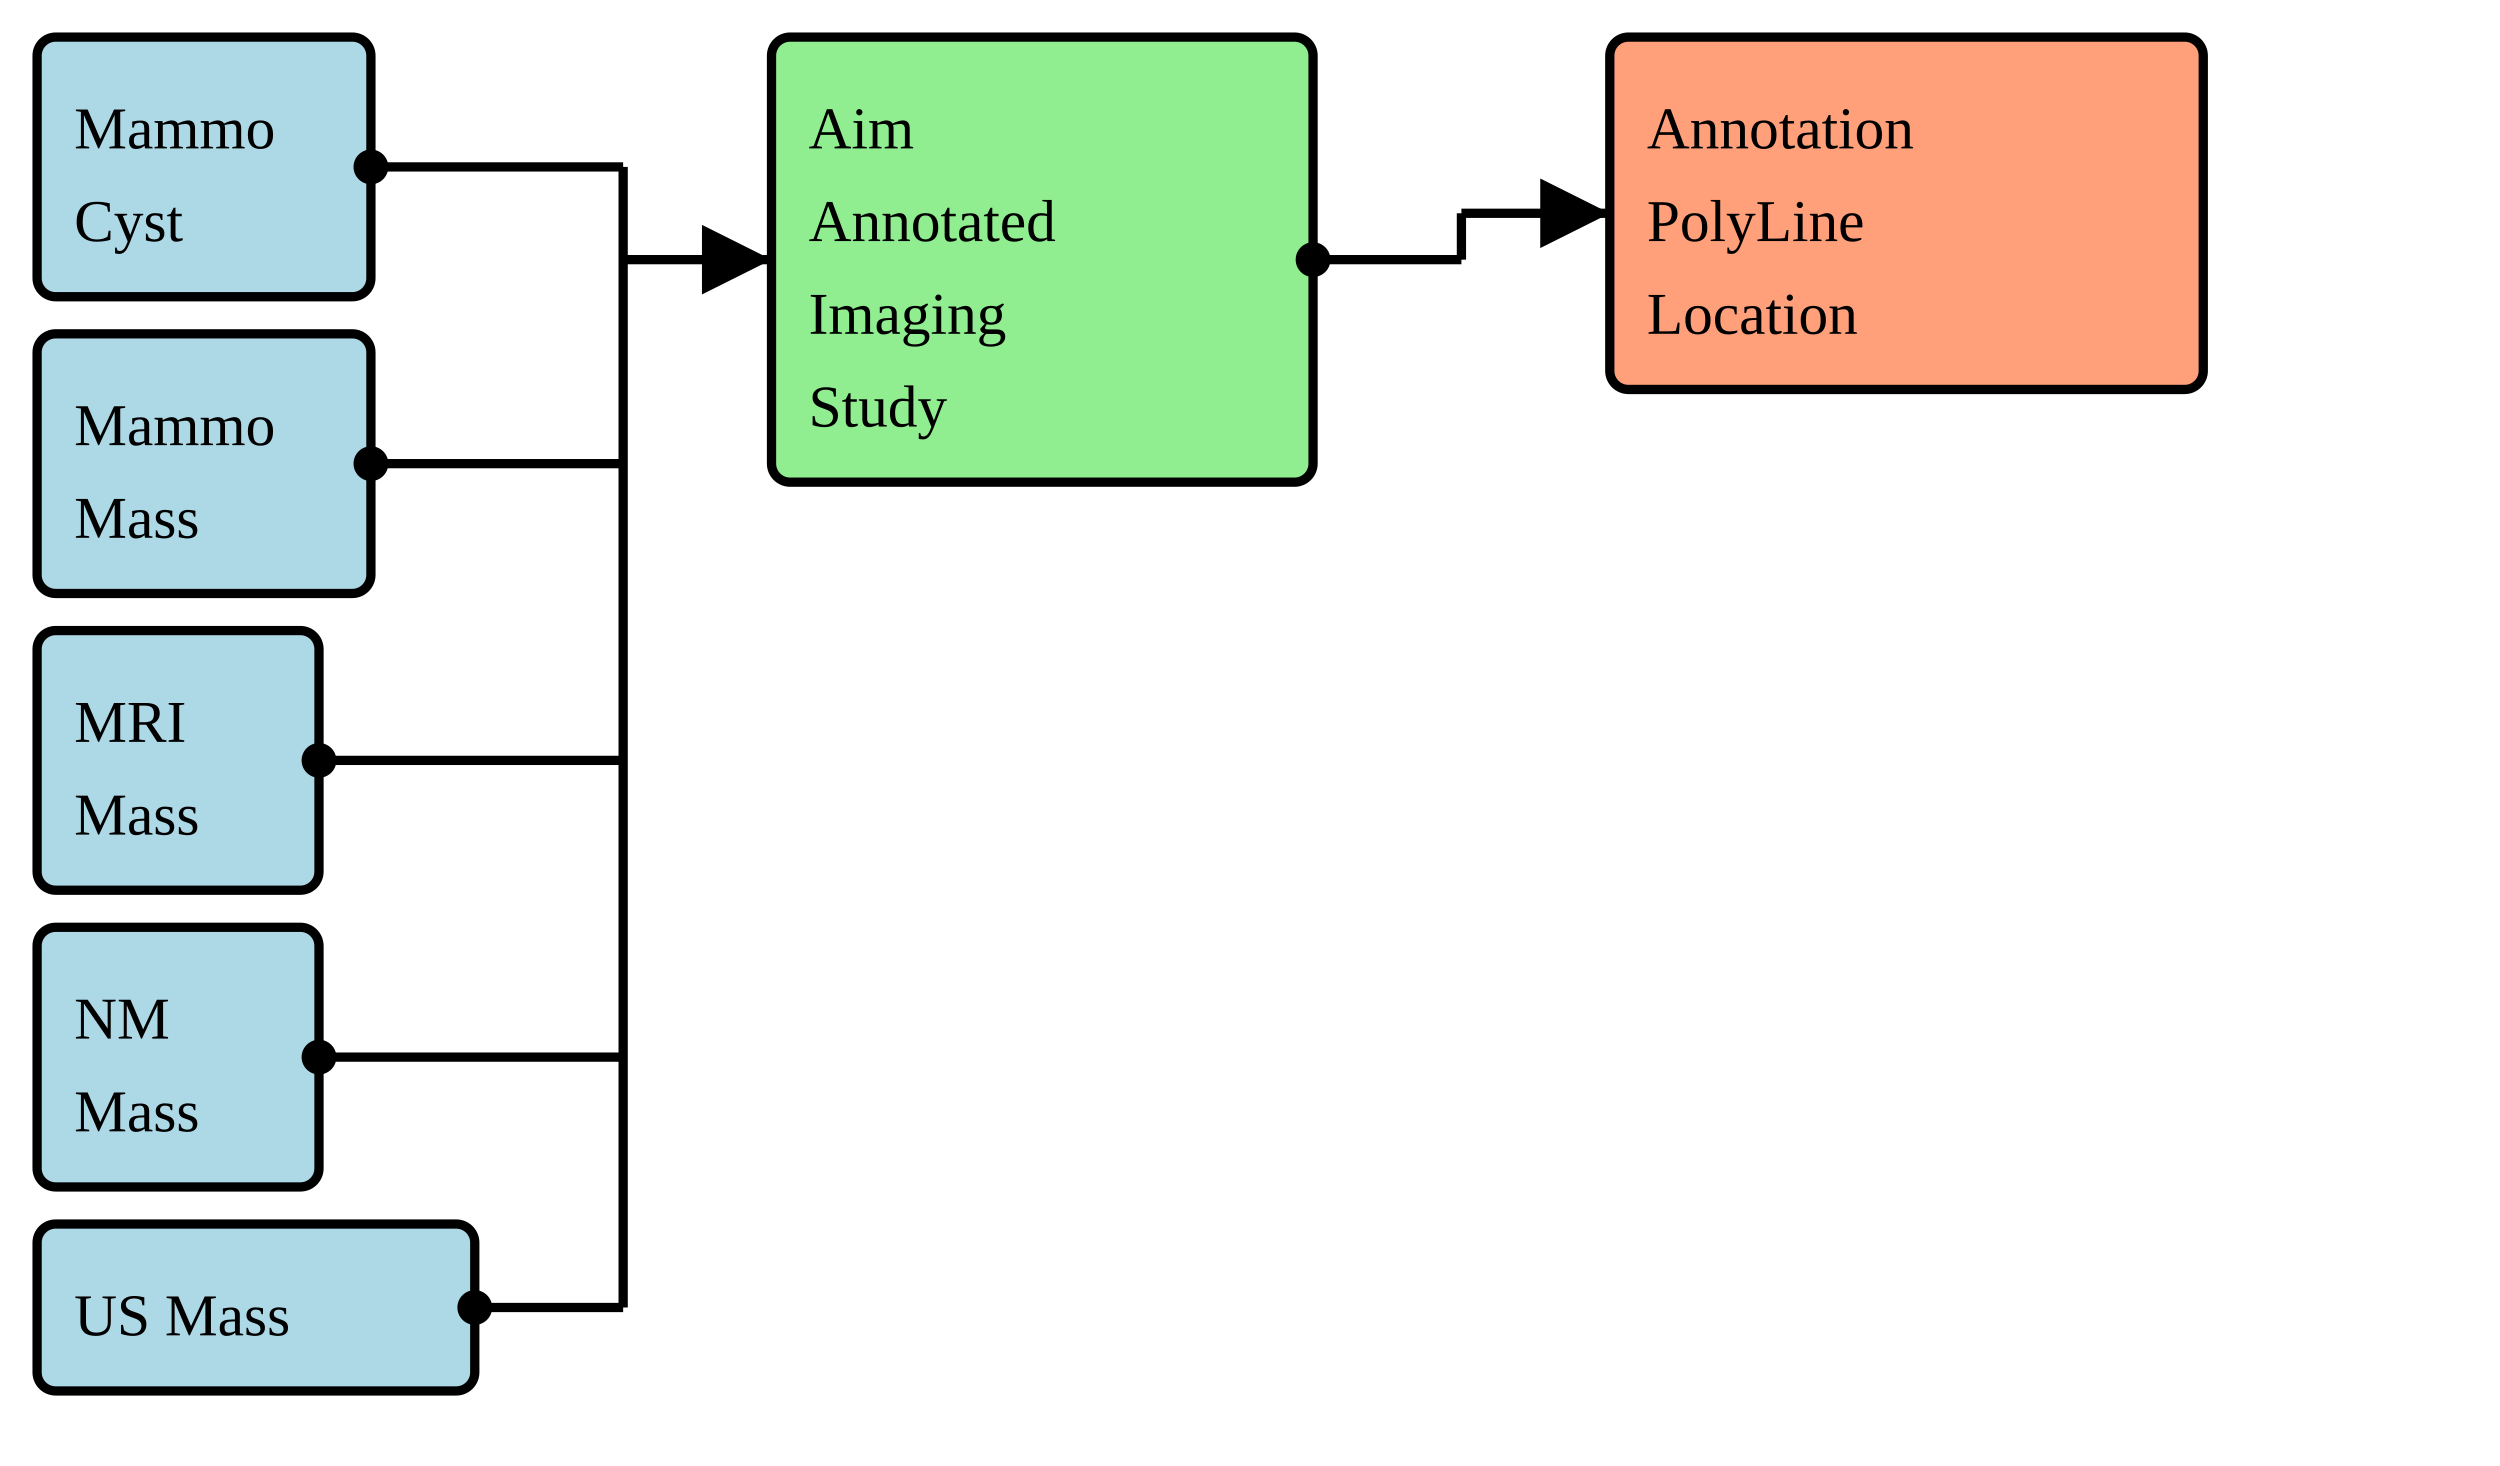
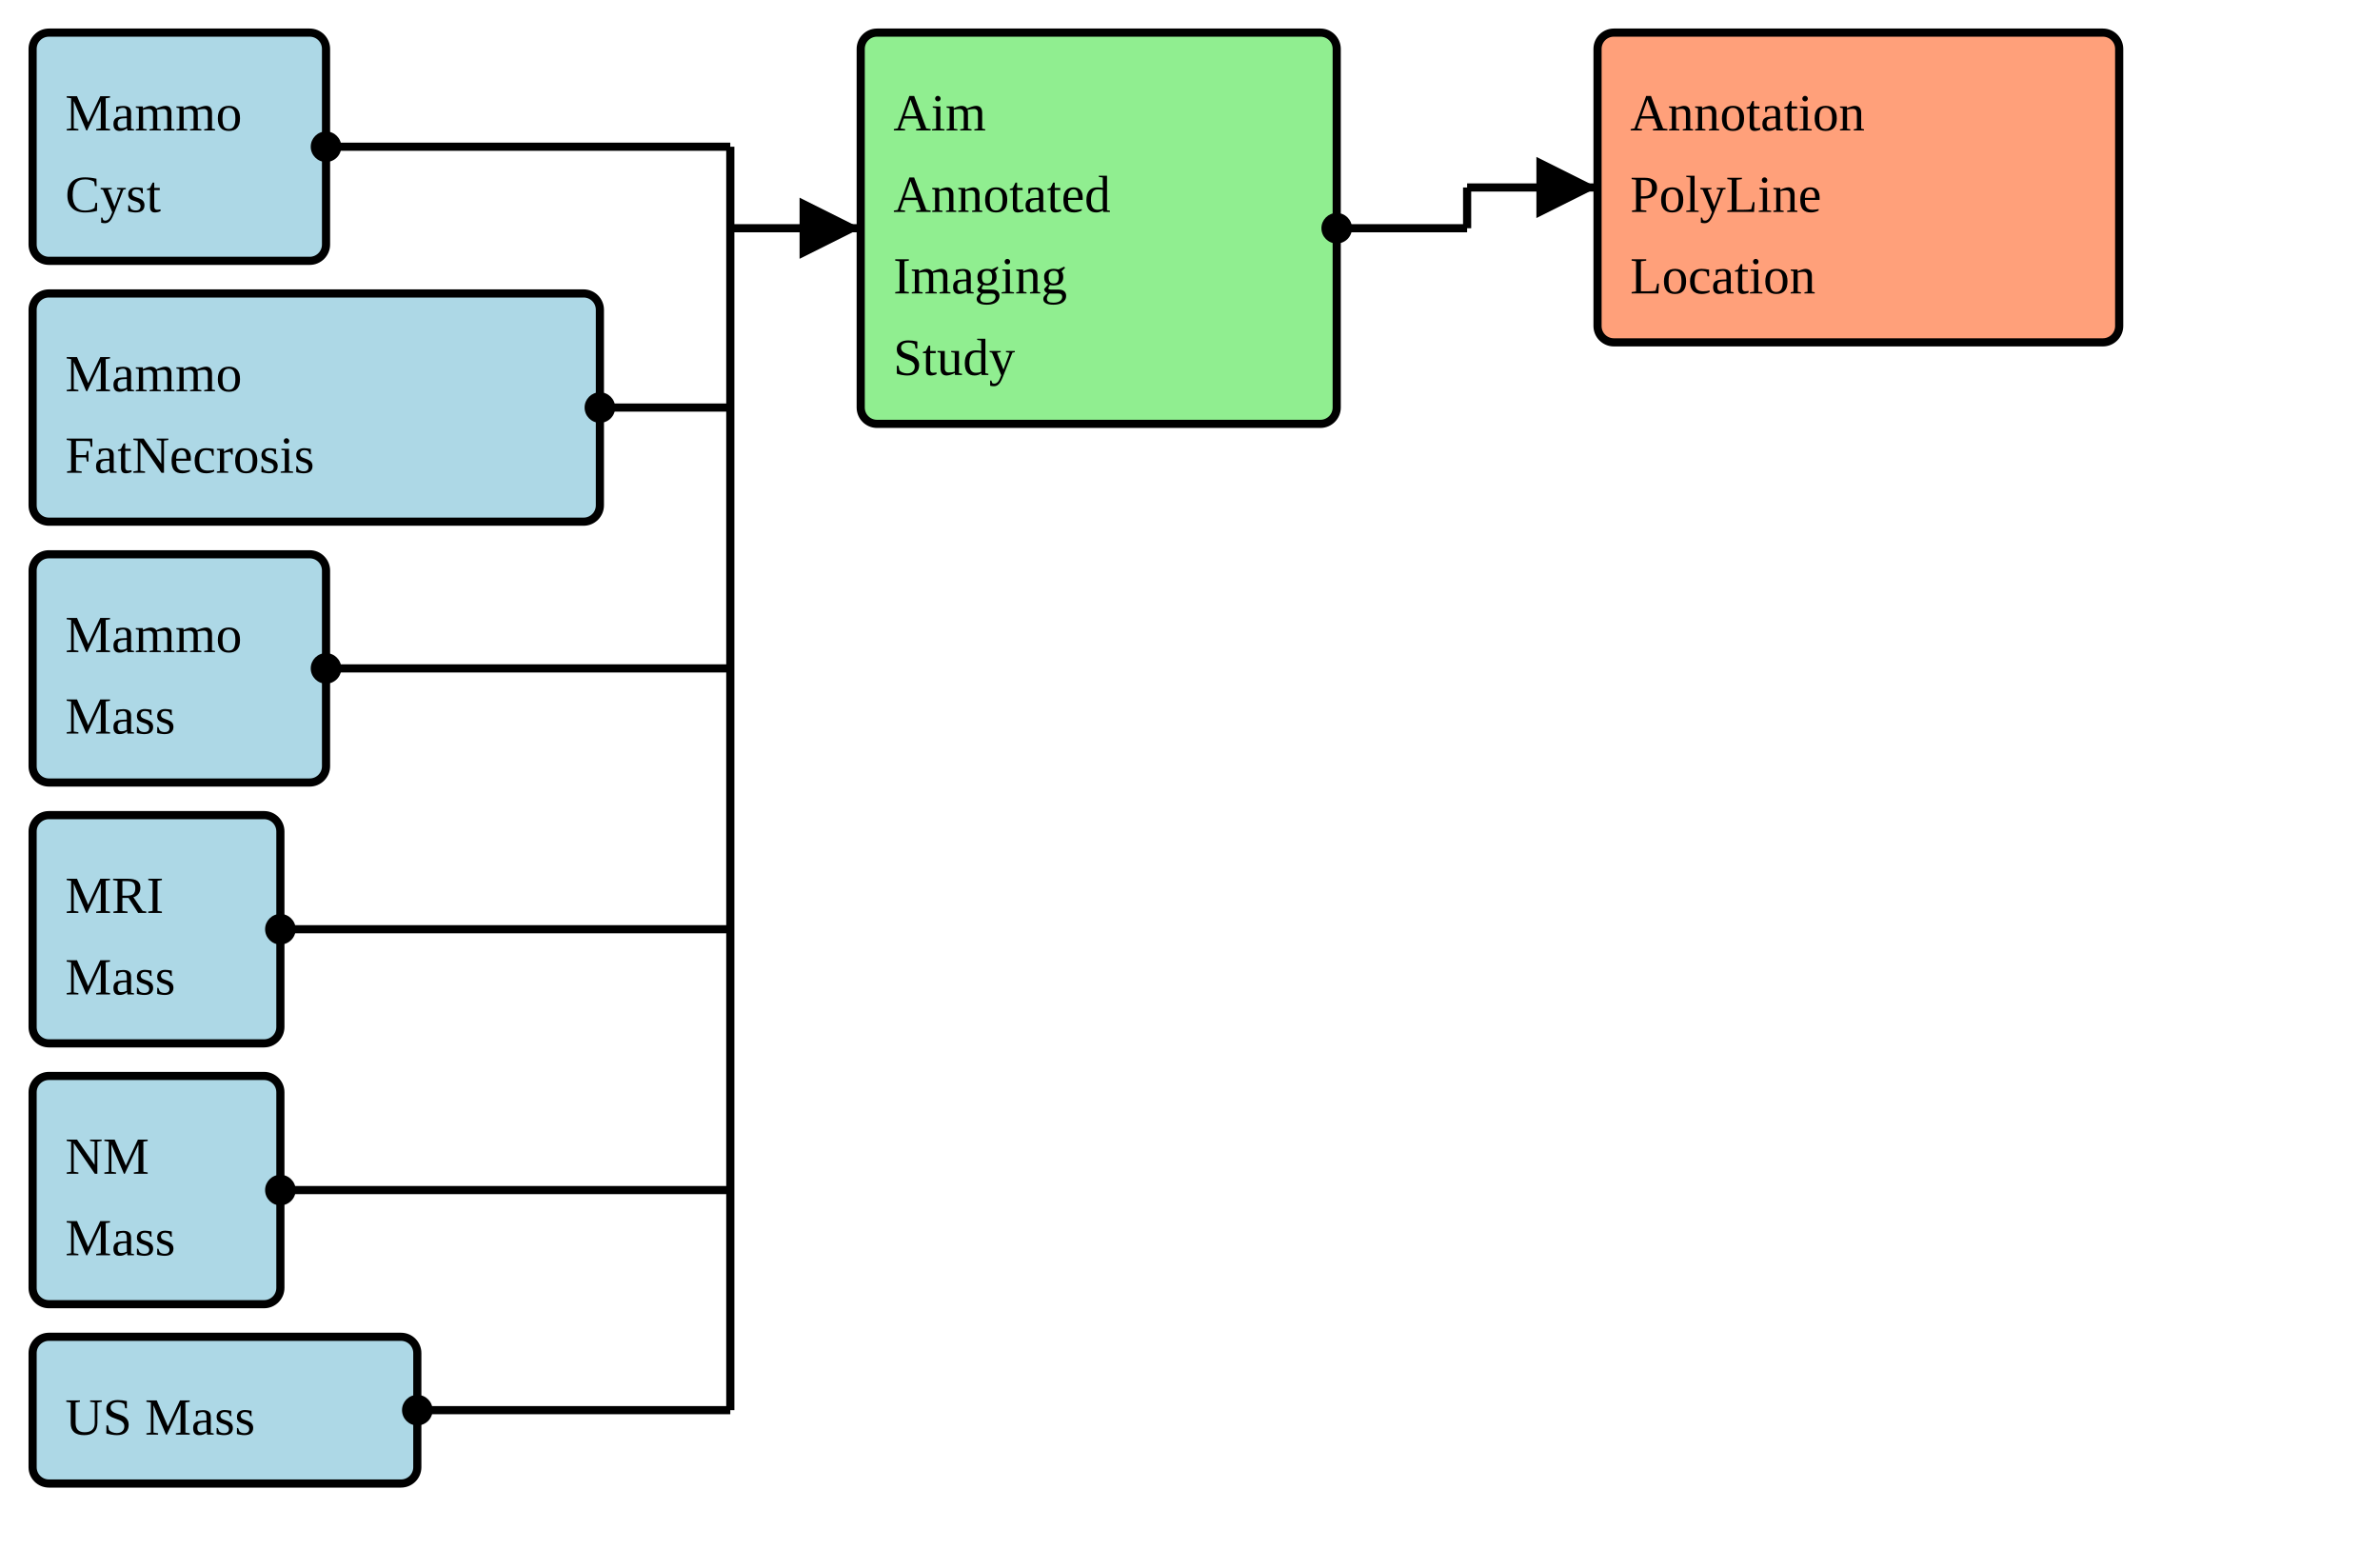
- <svg xmlns="http://www.w3.org/2000/svg" version="1.1" width="505.5" height="296.25">
+ <svg xmlns="http://www.w3.org/2000/svg" version="1.1" width="547.5" height="356.25">
  <defs>
    <marker id="arrowStart" markerWidth="3.75" markerHeight="3.75" markerUnits="px" refX="1.875" refY="1.875">
      <circle fill="Black" stroke-width="0" cx="1.875" cy="1.875" r="1.875" />
    </marker>
    <marker id="arrowEnd" markerWidth="7.5" markerHeight="7.5" markerUnits="px" refX="7.5" refY="3.75">
      <polygon fill="Black" stroke-width="0" points="0 0 7.5 3.75 0 7.5" />
    </marker>
  </defs>
  <g>
    <g>
      <rect fill="LightBlue" stroke="Black" stroke-width="1.875" x="7.5" y="7.5" width="67.5" height="52.5" rx="3.75" ry="3.75" />
      <a href="./StructureDefinition-BreastRadMammoCyst.html" target="_blank">
        <text x="15" y="30">Mammo</text>
      </a>
      <a href="./StructureDefinition-BreastRadMammoCyst.html" target="_blank">
        <text x="15" y="48.75">Cyst</text>
      </a>
    </g>
    <g>
-       <rect fill="LightBlue" stroke="Black" stroke-width="1.875" x="7.5" y="67.5" width="67.5" height="52.5" rx="3.75" ry="3.75" />
-       <a href="./StructureDefinition-BreastRadMammoMass.html" target="_blank">
+       <rect fill="LightBlue" stroke="Black" stroke-width="1.875" x="7.5" y="67.5" width="130.5" height="52.5" rx="3.75" ry="3.75" />
+       <a href="./StructureDefinition-BreastRadMammoFatNecrosis.html" target="_blank">
        <text x="15" y="90">Mammo</text>
      </a>
-       <a href="./StructureDefinition-BreastRadMammoMass.html" target="_blank">
-         <text x="15" y="108.75">Mass</text>
+       <a href="./StructureDefinition-BreastRadMammoFatNecrosis.html" target="_blank">
+         <text x="15" y="108.75">FatNecrosis</text>
      </a>
    </g>
    <g>
-       <rect fill="LightBlue" stroke="Black" stroke-width="1.875" x="7.5" y="127.5" width="57" height="52.5" rx="3.75" ry="3.75" />
-       <a href="./StructureDefinition-BreastRadMRIMass.html" target="_blank">
-         <text x="15" y="150">MRI</text>
+       <rect fill="LightBlue" stroke="Black" stroke-width="1.875" x="7.5" y="127.5" width="67.5" height="52.5" rx="3.75" ry="3.75" />
+       <a href="./StructureDefinition-BreastRadMammoMass.html" target="_blank">
+         <text x="15" y="150">Mammo</text>
      </a>
-       <a href="./StructureDefinition-BreastRadMRIMass.html" target="_blank">
+       <a href="./StructureDefinition-BreastRadMammoMass.html" target="_blank">
        <text x="15" y="168.75">Mass</text>
      </a>
    </g>
    <g>
      <rect fill="LightBlue" stroke="Black" stroke-width="1.875" x="7.5" y="187.5" width="57" height="52.5" rx="3.75" ry="3.75" />
-       <a href="./StructureDefinition-BreastRadNMMass.html" target="_blank">
-         <text x="15" y="210">NM</text>
+       <a href="./StructureDefinition-BreastRadMRIMass.html" target="_blank">
+         <text x="15" y="210">MRI</text>
      </a>
-       <a href="./StructureDefinition-BreastRadNMMass.html" target="_blank">
+       <a href="./StructureDefinition-BreastRadMRIMass.html" target="_blank">
        <text x="15" y="228.75">Mass</text>
      </a>
    </g>
    <g>
-       <rect fill="LightBlue" stroke="Black" stroke-width="1.875" x="7.5" y="247.5" width="88.5" height="33.75" rx="3.75" ry="3.75" />
-       <a href="./StructureDefinition-BreastRadUSMass.html" target="_blank">
-         <text x="15" y="270">US Mass</text>
+       <rect fill="LightBlue" stroke="Black" stroke-width="1.875" x="7.5" y="247.5" width="57" height="52.5" rx="3.75" ry="3.75" />
+       <a href="./StructureDefinition-BreastRadNMMass.html" target="_blank">
+         <text x="15" y="270">NM</text>
+       </a>
+       <a href="./StructureDefinition-BreastRadNMMass.html" target="_blank">
+         <text x="15" y="288.75">Mass</text>
      </a>
    </g>
-     <line stroke="Black" stroke-width="1.875" marker-end="url(#arrowEnd)" x1="126" y1="52.5" x2="156" y2="52.5" />
-     <line stroke="Black" stroke-width="1.875" marker-start="url(#arrowStart)" x1="75" y1="33.75" x2="126" y2="33.75" />
-     <line stroke="Black" stroke-width="1.875" marker-start="url(#arrowStart)" x1="75" y1="93.75" x2="126" y2="93.75" />
-     <line stroke="Black" stroke-width="1.875" marker-start="url(#arrowStart)" x1="64.5" y1="153.75" x2="126" y2="153.75" />
-     <line stroke="Black" stroke-width="1.875" marker-start="url(#arrowStart)" x1="64.5" y1="213.75" x2="126" y2="213.75" />
-     <line stroke="Black" stroke-width="1.875" marker-start="url(#arrowStart)" x1="96" y1="264.375" x2="126" y2="264.375" />
-     <line stroke="Black" stroke-width="1.875" x1="126" y1="33.75" x2="126" y2="264.375" />
+     <g>
+       <rect fill="LightBlue" stroke="Black" stroke-width="1.875" x="7.5" y="307.5" width="88.5" height="33.75" rx="3.75" ry="3.75" />
+       <a href="./StructureDefinition-BreastRadUSMass.html" target="_blank">
+         <text x="15" y="330">US Mass</text>
+       </a>
+     </g>
+     <line stroke="Black" stroke-width="1.875" marker-end="url(#arrowEnd)" x1="168" y1="52.5" x2="198" y2="52.5" />
+     <line stroke="Black" stroke-width="1.875" marker-start="url(#arrowStart)" x1="75" y1="33.75" x2="168" y2="33.75" />
+     <line stroke="Black" stroke-width="1.875" marker-start="url(#arrowStart)" x1="138" y1="93.75" x2="168" y2="93.75" />
+     <line stroke="Black" stroke-width="1.875" marker-start="url(#arrowStart)" x1="75" y1="153.75" x2="168" y2="153.75" />
+     <line stroke="Black" stroke-width="1.875" marker-start="url(#arrowStart)" x1="64.5" y1="213.75" x2="168" y2="213.75" />
+     <line stroke="Black" stroke-width="1.875" marker-start="url(#arrowStart)" x1="64.5" y1="273.75" x2="168" y2="273.75" />
+     <line stroke="Black" stroke-width="1.875" marker-start="url(#arrowStart)" x1="96" y1="324.375" x2="168" y2="324.375" />
+     <line stroke="Black" stroke-width="1.875" x1="168" y1="33.75" x2="168" y2="324.375" />
  </g>
  <g>
    <g>
-       <rect fill="LightGreen" stroke="Black" stroke-width="1.875" x="156" y="7.5" width="109.5" height="90" rx="3.75" ry="3.75" />
-       <text x="163.5" y="30">Aim</text>
-       <text x="163.5" y="48.75">Annotated</text>
-       <text x="163.5" y="67.5">Imaging</text>
-       <text x="163.5" y="86.25">Study</text>
+       <rect fill="LightGreen" stroke="Black" stroke-width="1.875" x="198" y="7.5" width="109.5" height="90" rx="3.75" ry="3.75" />
+       <text x="205.5" y="30">Aim</text>
+       <text x="205.5" y="48.75">Annotated</text>
+       <text x="205.5" y="67.5">Imaging</text>
+       <text x="205.5" y="86.25">Study</text>
    </g>
-     <line stroke="Black" stroke-width="1.875" marker-end="url(#arrowEnd)" x1="295.5" y1="43.125" x2="325.5" y2="43.125" />
-     <line stroke="Black" stroke-width="1.875" marker-start="url(#arrowStart)" x1="265.5" y1="52.5" x2="295.5" y2="52.5" />
-     <line stroke="Black" stroke-width="1.875" x1="295.5" y1="43.125" x2="295.5" y2="52.5" />
+     <line stroke="Black" stroke-width="1.875" marker-end="url(#arrowEnd)" x1="337.5" y1="43.125" x2="367.5" y2="43.125" />
+     <line stroke="Black" stroke-width="1.875" marker-start="url(#arrowStart)" x1="307.5" y1="52.5" x2="337.5" y2="52.5" />
+     <line stroke="Black" stroke-width="1.875" x1="337.5" y1="43.125" x2="337.5" y2="52.5" />
  </g>
  <g>
    <g>
-       <rect fill="LightSalmon" stroke="Black" stroke-width="1.875" x="325.5" y="7.5" width="120" height="71.25" rx="3.75" ry="3.75" />
+       <rect fill="LightSalmon" stroke="Black" stroke-width="1.875" x="367.5" y="7.5" width="120" height="71.25" rx="3.75" ry="3.75" />
      <a href="./StructureDefinition-AimAnnotationPolyLineExtension.html" target="_blank">
-         <text x="333" y="30">Annotation</text>
+         <text x="375" y="30">Annotation</text>
      </a>
      <a href="./StructureDefinition-AimAnnotationPolyLineExtension.html" target="_blank">
-         <text x="333" y="48.75">PolyLine</text>
+         <text x="375" y="48.75">PolyLine</text>
      </a>
      <a href="./StructureDefinition-AimAnnotationPolyLineExtension.html" target="_blank">
-         <text x="333" y="67.5">Location</text>
+         <text x="375" y="67.5">Location</text>
      </a>
    </g>
  </g>
</svg>
